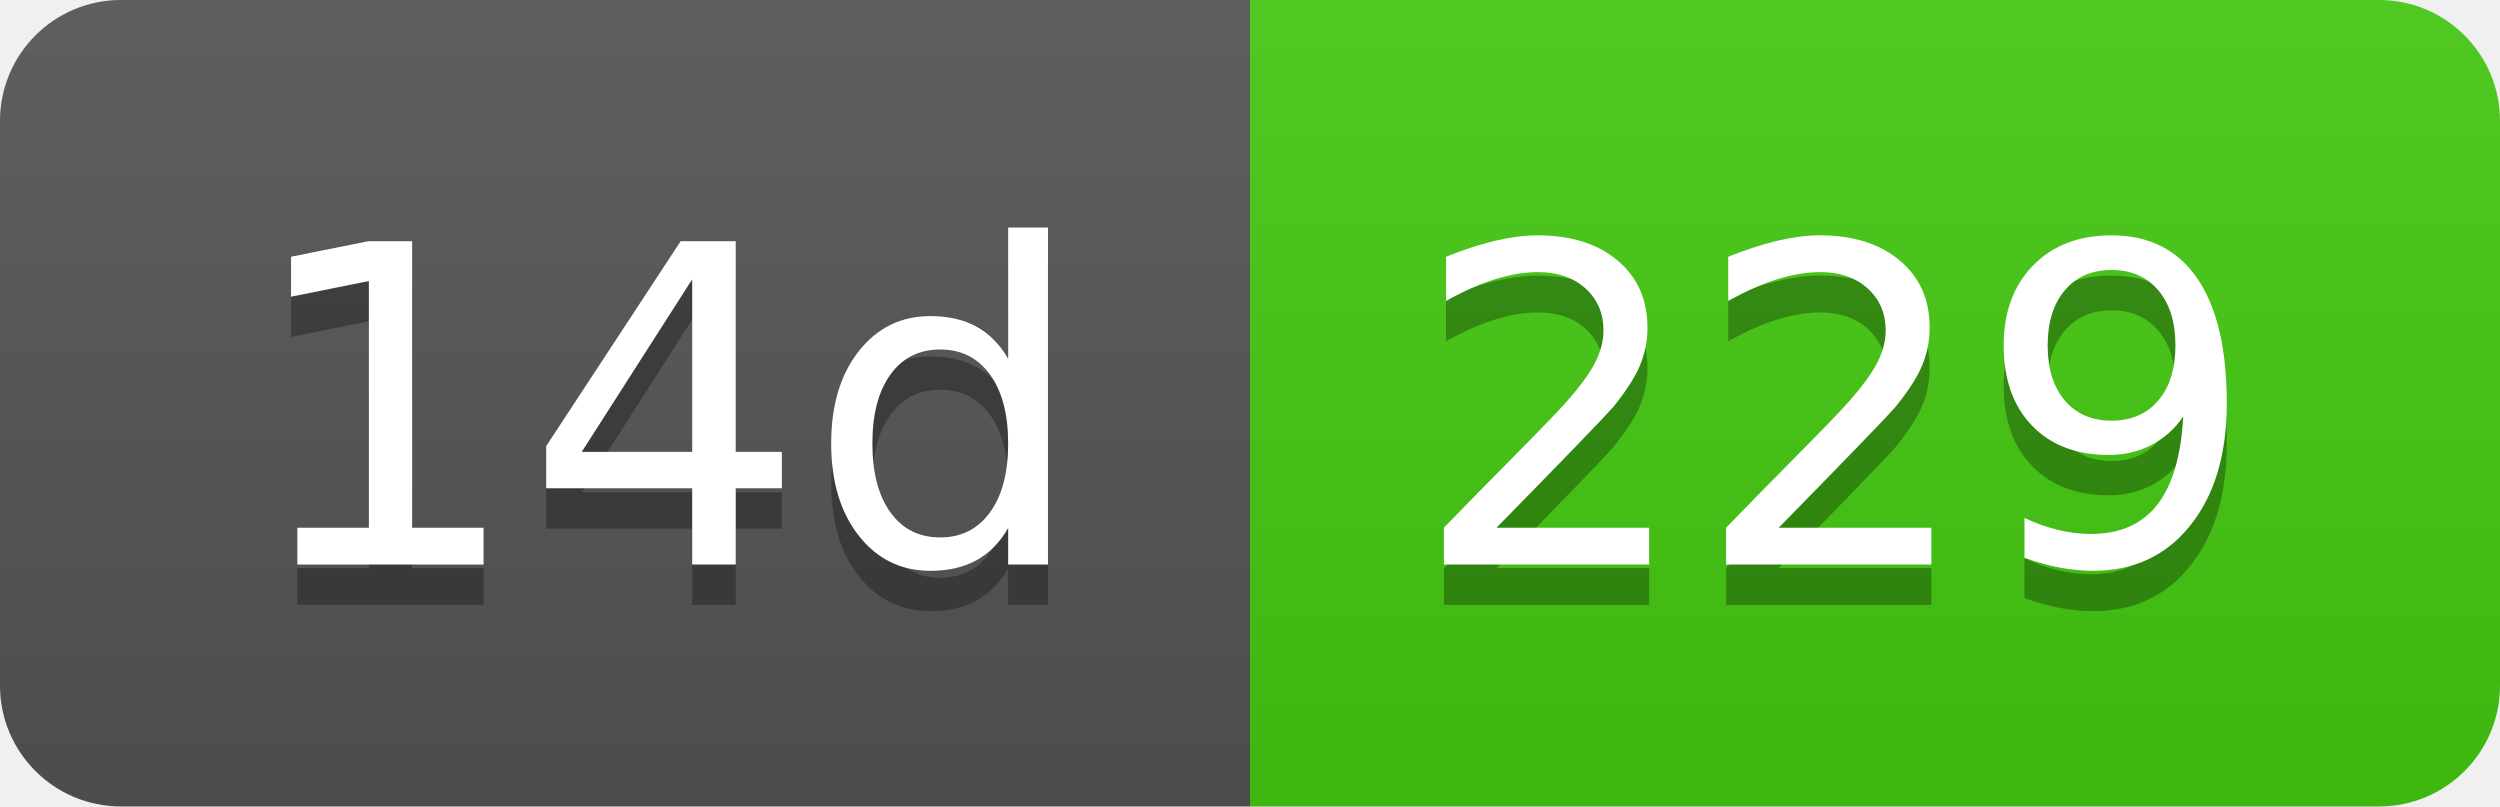
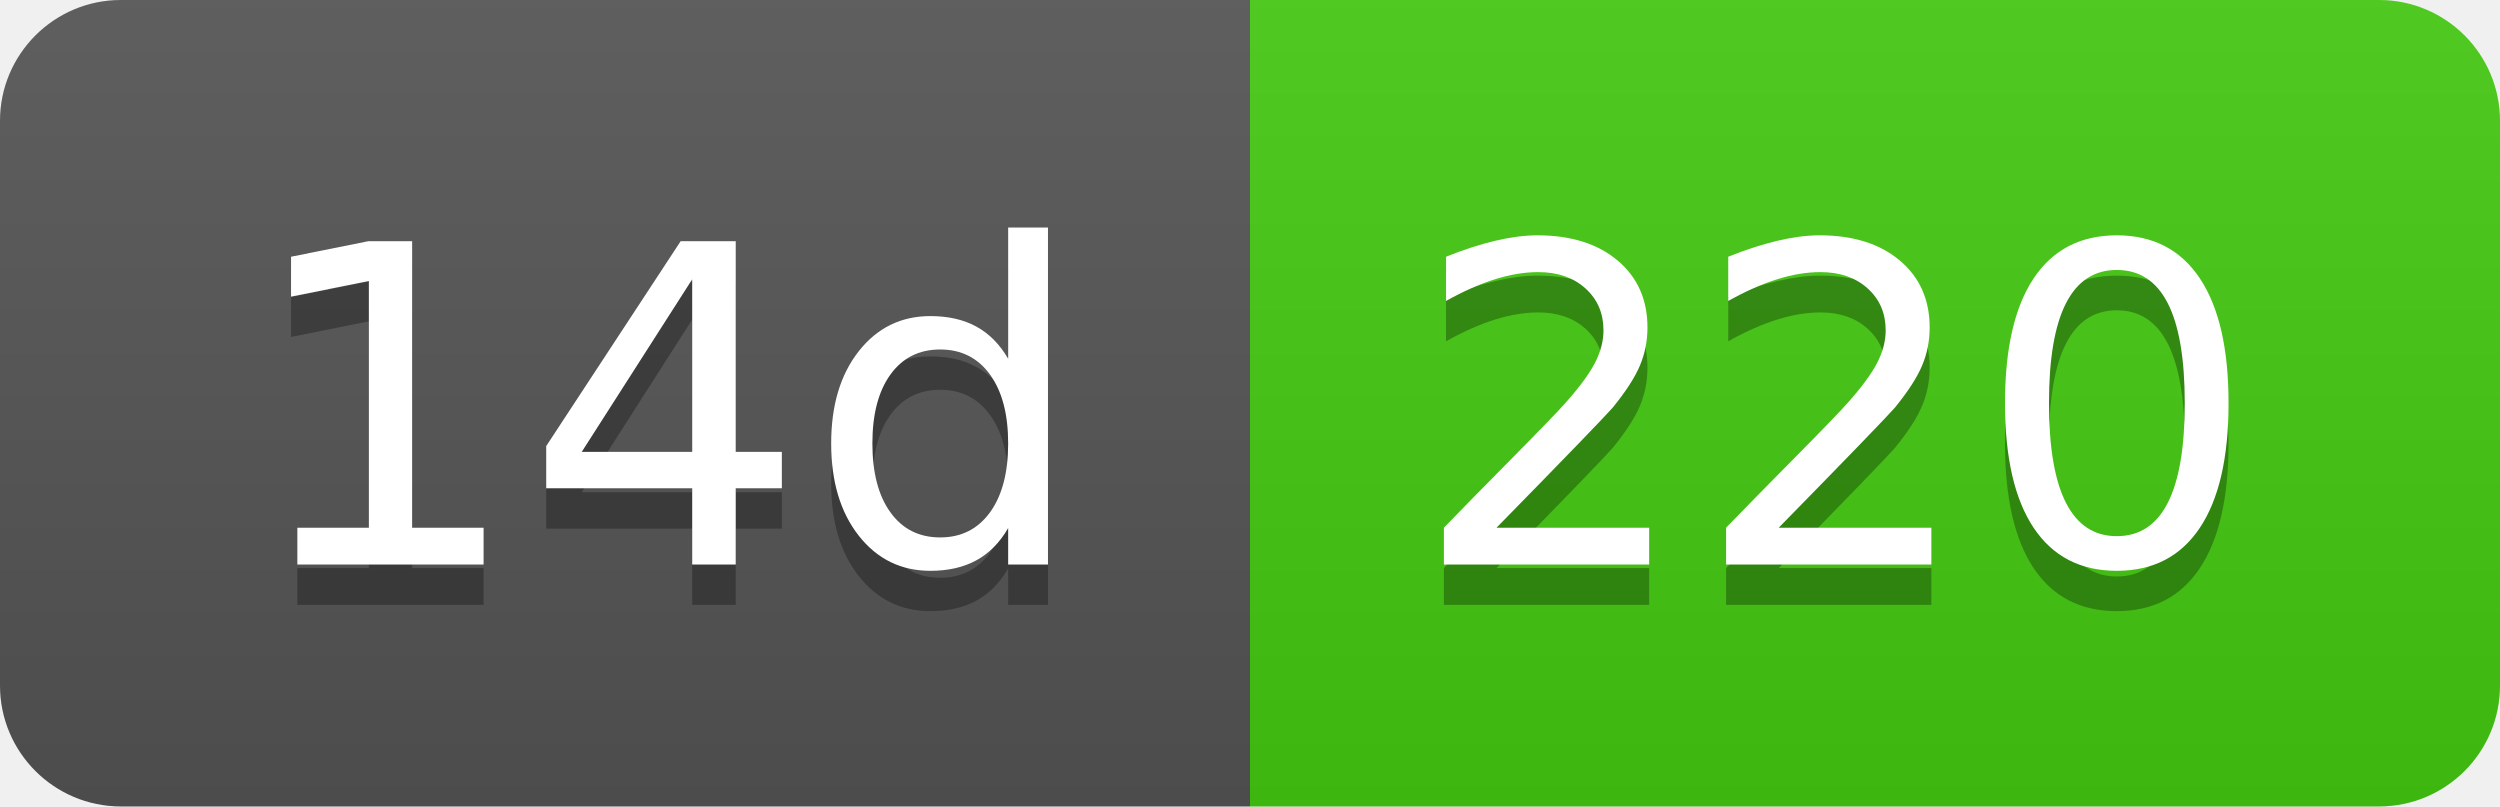
- <svg xmlns="http://www.w3.org/2000/svg" width="62" height="20" role="img" aria-label="14d: 229">
+ <svg xmlns="http://www.w3.org/2000/svg" width="62" height="20" role="img" aria-label="14d: 220">
  <linearGradient id="s" x2="0" y2="100%">
    <stop offset="0" stop-color="#bbb" stop-opacity=".1" />
    <stop offset="1" stop-opacity=".1" />
  </linearGradient>
  <clipPath id="r">
    <rect width="62" height="20" rx="3" fill="#fff" />
  </clipPath>
  <g clip-path="url(#r)">
    <rect width="31" height="20" fill="#555" />
    <rect x="31" width="31" height="20" fill="#4c1" />
    <rect width="62" height="20" fill="url(#s)" />
  </g>
  <g fill="#fff" text-anchor="middle" font-family="Verdana,Geneva,DejaVu Sans,sans-serif" text-rendering="geometricPrecision" font-size="110">
    <text aria-hidden="true" x="165" y="150" fill="#010101" fill-opacity=".3" transform="scale(.1)" textLength="210">14d</text>
    <text x="165" y="140" transform="scale(.1)" fill="#fff" textLength="210">14d</text>
-     <text aria-hidden="true" x="455" y="150" fill="#010101" fill-opacity=".3" transform="scale(.1)" textLength="210">229</text>
-     <text x="455" y="140" transform="scale(.1)" fill="#fff" textLength="210">229</text>
+     <text aria-hidden="true" x="455" y="150" fill="#010101" fill-opacity=".3" transform="scale(.1)" textLength="210">220</text>
+     <text x="455" y="140" transform="scale(.1)" fill="#fff" textLength="210">220</text>
  </g>
</svg>
